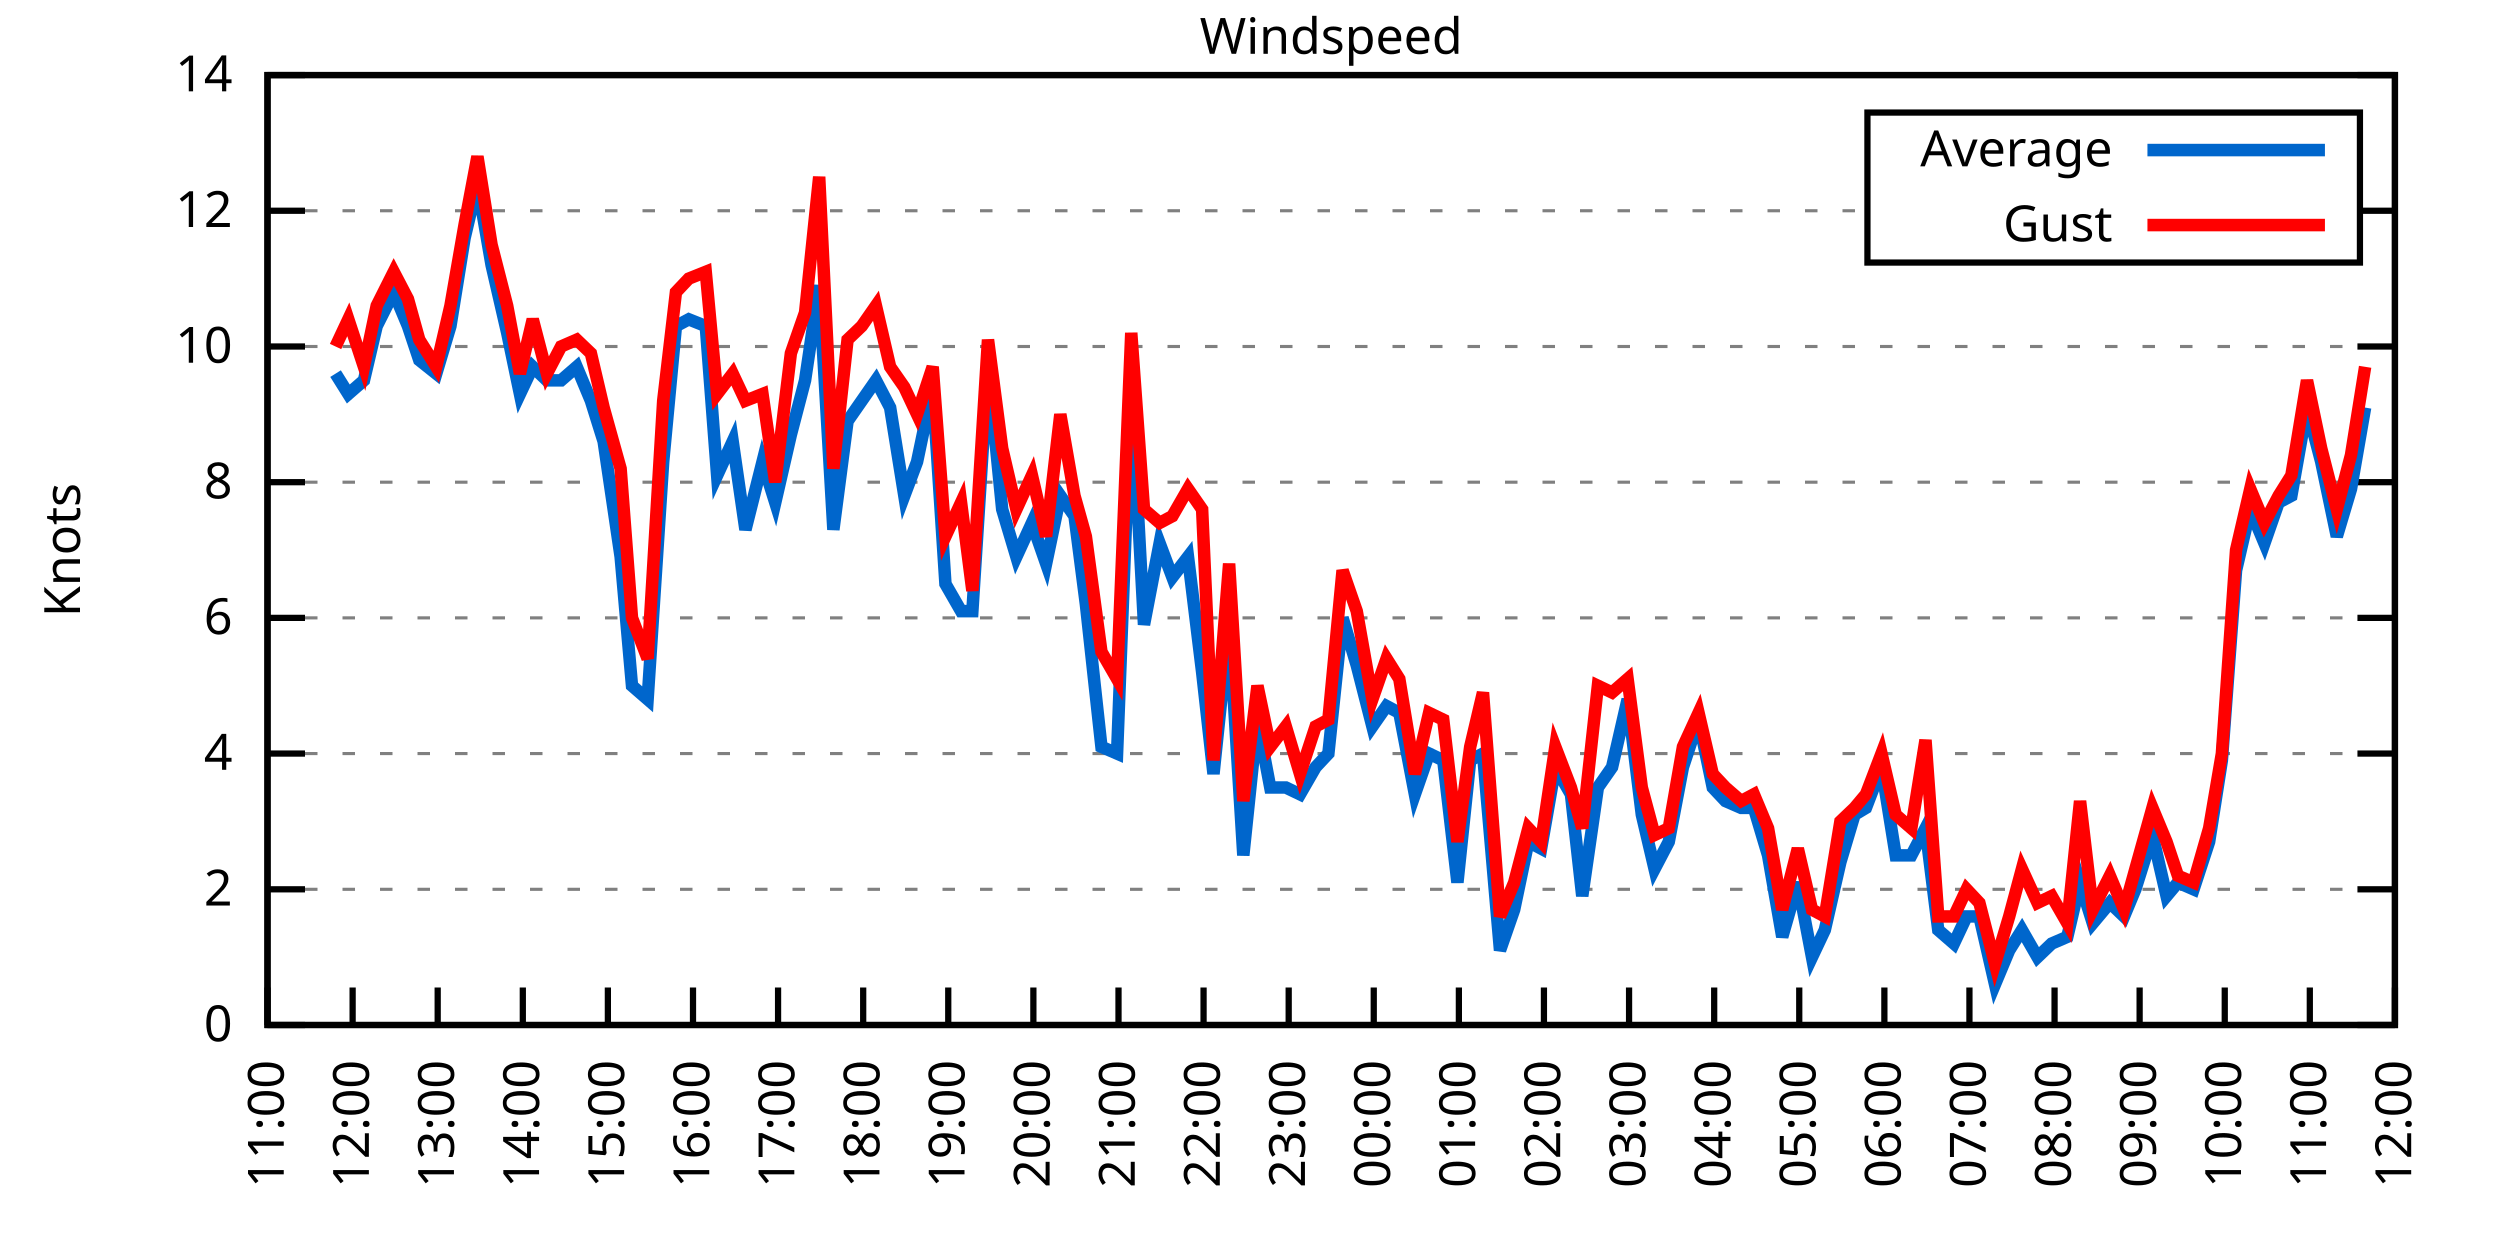
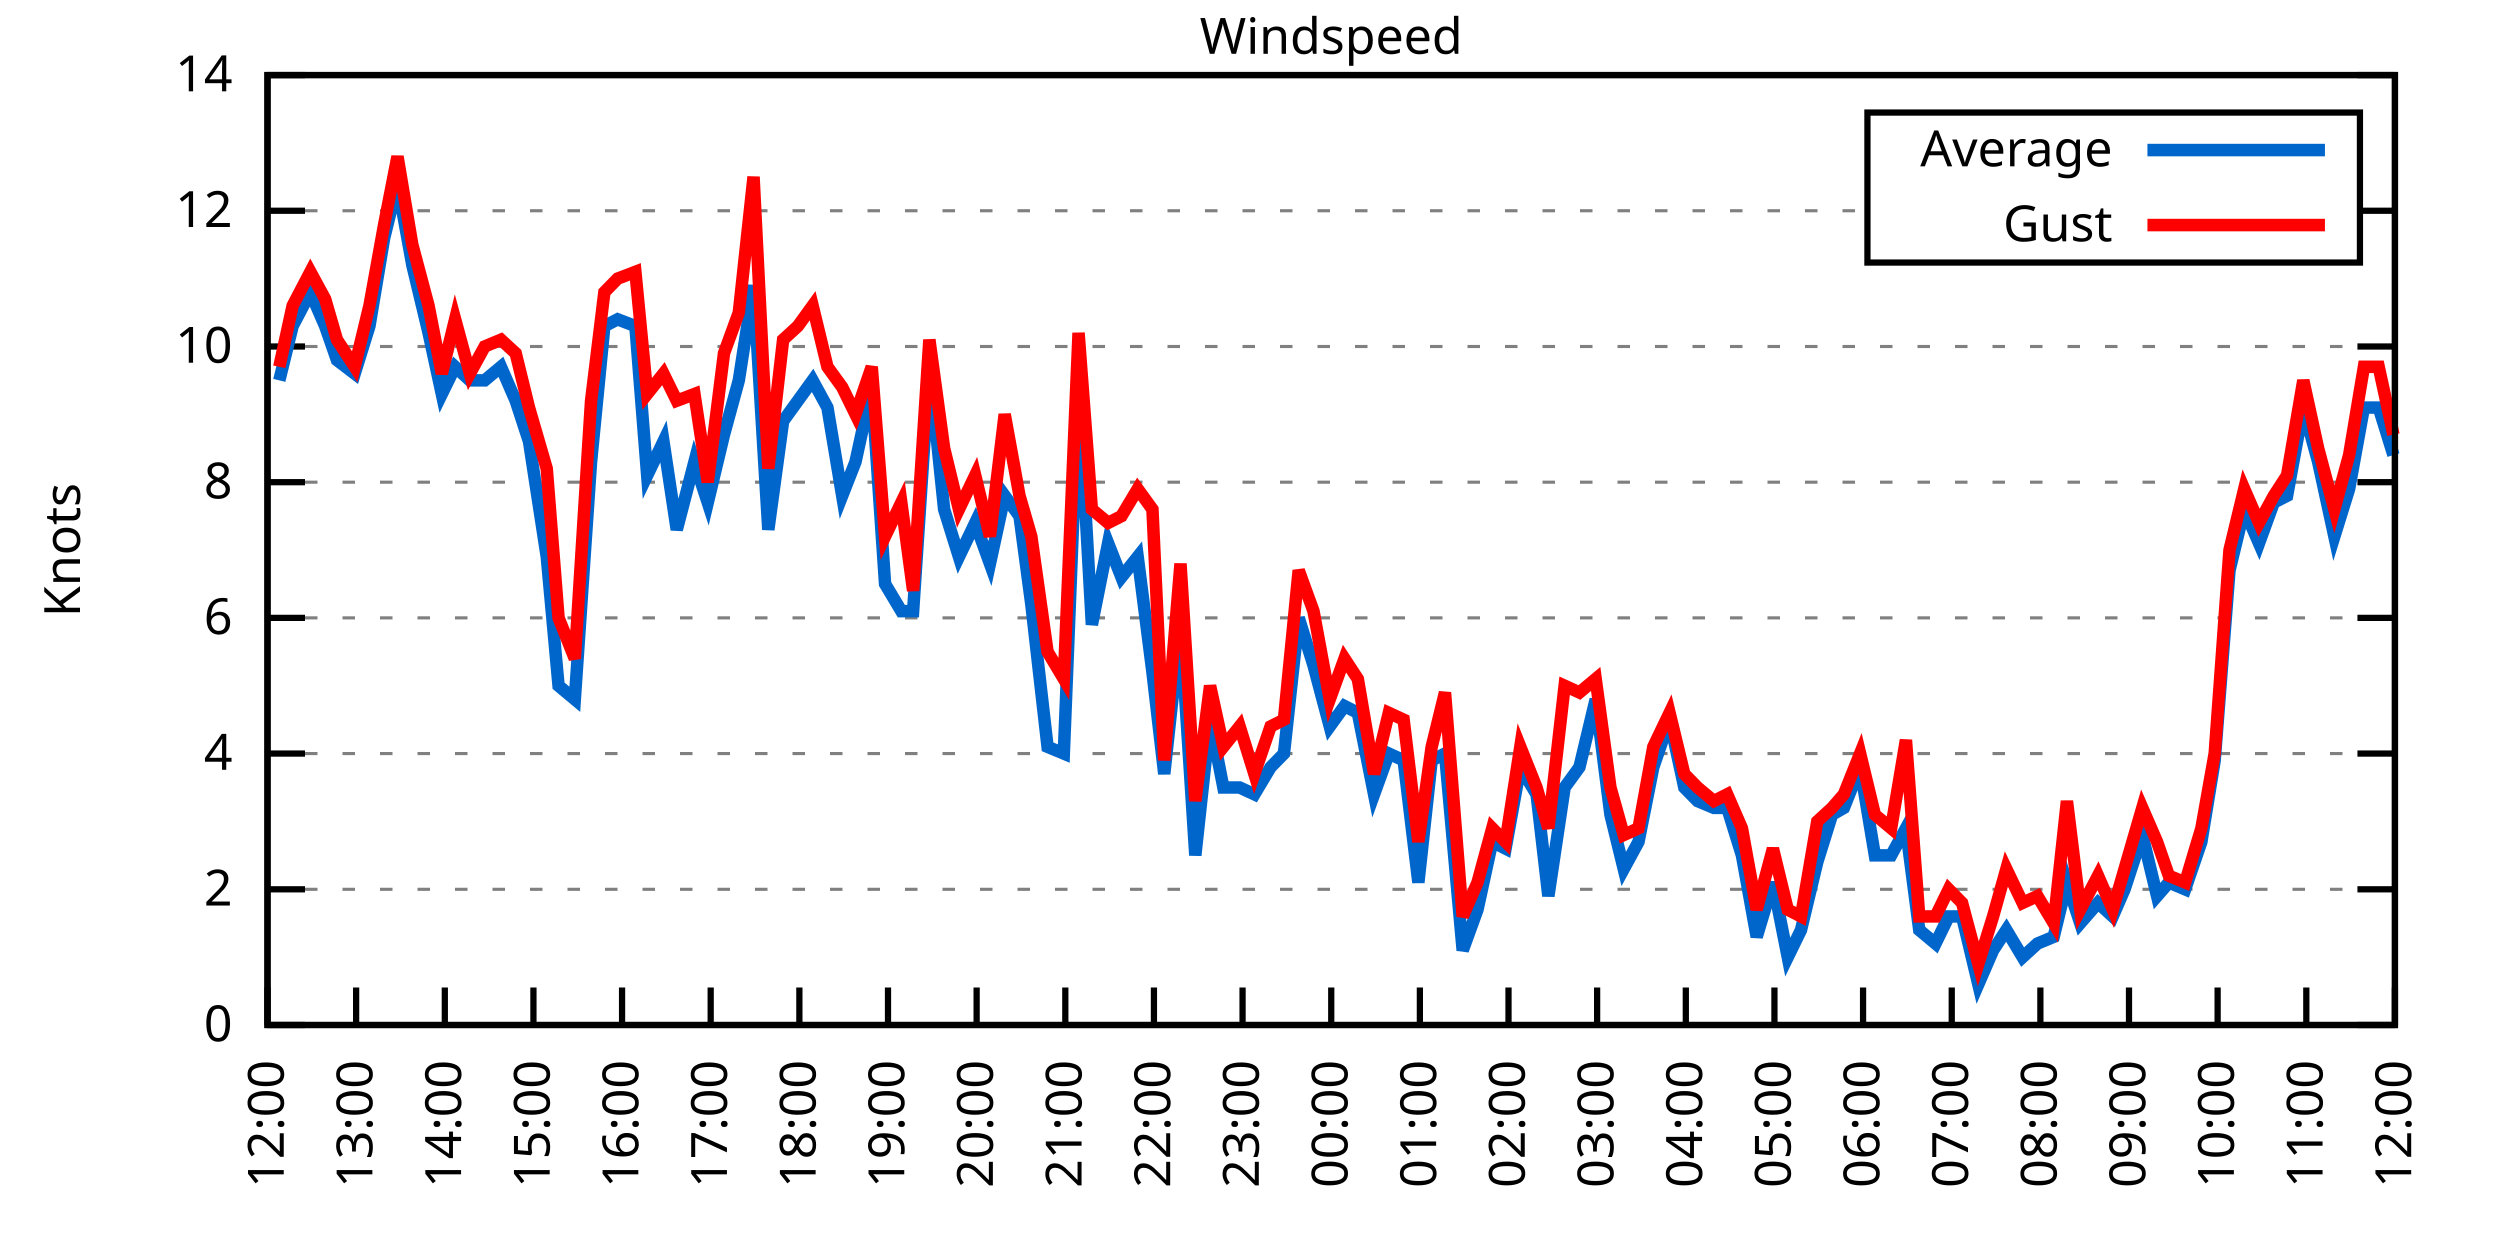
<svg xmlns="http://www.w3.org/2000/svg" xmlns:xlink="http://www.w3.org/1999/xlink" width="400" height="200" viewBox="0 0 400 200">
  <g id="gnuplot_canvas">
    <rect x="0" y="0" width="400" height="200" fill="none" />
    <defs>
      <circle id="gpDot" r="0.5" stroke-width="0.5" stroke="currentColor" />
      <path id="gpPt0" stroke-width="0.333" stroke="currentColor" d="M-1,0 h2 M0,-1 v2" />
      <path id="gpPt1" stroke-width="0.333" stroke="currentColor" d="M-1,-1 L1,1 M1,-1 L-1,1" />
      <path id="gpPt2" stroke-width="0.333" stroke="currentColor" d="M-1,0 L1,0 M0,-1 L0,1 M-1,-1 L1,1 M-1,1 L1,-1" />
      <rect id="gpPt3" stroke-width="0.333" stroke="currentColor" x="-1" y="-1" width="2" height="2" />
      <rect id="gpPt4" stroke-width="0.333" stroke="currentColor" fill="currentColor" x="-1" y="-1" width="2" height="2" />
      <circle id="gpPt5" stroke-width="0.333" stroke="currentColor" cx="0" cy="0" r="1" />
      <use xlink:href="#gpPt5" id="gpPt6" fill="currentColor" stroke="none" />
      <path id="gpPt7" stroke-width="0.333" stroke="currentColor" d="M0,-1.33 L-1.33,0.67 L1.33,0.67 z" />
      <use xlink:href="#gpPt7" id="gpPt8" fill="currentColor" stroke="none" />
      <use xlink:href="#gpPt7" id="gpPt9" stroke="currentColor" transform="rotate(180)" />
      <use xlink:href="#gpPt9" id="gpPt10" fill="currentColor" stroke="none" />
      <use xlink:href="#gpPt3" id="gpPt11" stroke="currentColor" transform="rotate(45)" />
      <use xlink:href="#gpPt11" id="gpPt12" fill="currentColor" stroke="none" />
      <path id="gpPt13" stroke-width="0.333" stroke="currentColor" d="M0,1.330 L1.265,0.411 L0.782,-1.067 L-0.782,-1.076 L-1.265,0.411 z" />
      <use xlink:href="#gpPt13" id="gpPt14" fill="currentColor" stroke="none" />
      <filter id="textbox" filterUnits="objectBoundingBox" x="0" y="0" height="1" width="1">
        <feFlood flood-color="white" flood-opacity="1" result="bgnd" />
        <feComposite in="SourceGraphic" in2="bgnd" operator="atop" />
      </filter>
      <filter id="greybox" filterUnits="objectBoundingBox" x="0" y="0" height="1" width="1">
        <feFlood flood-color="lightgrey" flood-opacity="1" result="grey" />
        <feComposite in="SourceGraphic" in2="grey" operator="atop" />
      </filter>
    </defs>
    <g fill="none" color="white" stroke="currentColor" stroke-width="1.00" stroke-linecap="butt" stroke-linejoin="miter">
</g>
    <g fill="none" color="black" stroke="currentColor" stroke-width="1.00" stroke-linecap="butt" stroke-linejoin="miter">
      <g stroke="none" shape-rendering="crispEdges">
        <polygon fill="rgb(255, 255, 255)" points="42.80,164.00 383.18,164.00 383.18,12.02 42.80,12.02 " />
      </g>
    </g>
    <g fill="none" color="black" stroke="currentColor" stroke-width="1.00" stroke-linecap="butt" stroke-linejoin="miter">
</g>
    <g fill="none" color="black" stroke="black" stroke-width="0.50" stroke-linecap="butt" stroke-linejoin="miter">
</g>
    <g fill="none" color="gray" stroke="currentColor" stroke-width="0.50" stroke-linecap="butt" stroke-linejoin="miter">
      <path stroke="gray" stroke-dasharray="2,4" class="gridline" d="M42.80,164.00 L383.19,164.00  " />
    </g>
    <g fill="none" color="gray" stroke="gray" stroke-width="1.00" stroke-linecap="butt" stroke-linejoin="miter">
</g>
    <g fill="none" color="black" stroke="currentColor" stroke-width="1.00" stroke-linecap="butt" stroke-linejoin="miter">
      <path stroke="black" d="M42.80,164.00 L48.80,164.00 M383.19,164.00 L377.19,164.00  " />
      <g transform="translate(37.20,166.60)" stroke="none" fill="black" font-family="Sans" font-size="8.00" text-anchor="end">
        <text>
          <tspan font-family="Sans"> 0</tspan>
        </text>
      </g>
    </g>
    <g fill="none" color="black" stroke="currentColor" stroke-width="1.00" stroke-linecap="butt" stroke-linejoin="miter">
</g>
    <g fill="none" color="black" stroke="black" stroke-width="0.50" stroke-linecap="butt" stroke-linejoin="miter">
</g>
    <g fill="none" color="gray" stroke="currentColor" stroke-width="0.50" stroke-linecap="butt" stroke-linejoin="miter">
      <path stroke="gray" stroke-dasharray="2,4" class="gridline" d="M42.80,142.29 L383.19,142.29  " />
    </g>
    <g fill="none" color="gray" stroke="gray" stroke-width="1.00" stroke-linecap="butt" stroke-linejoin="miter">
</g>
    <g fill="none" color="black" stroke="currentColor" stroke-width="1.00" stroke-linecap="butt" stroke-linejoin="miter">
      <path stroke="black" d="M42.80,142.29 L48.80,142.29 M383.19,142.29 L377.19,142.29  " />
      <g transform="translate(37.20,144.89)" stroke="none" fill="black" font-family="Sans" font-size="8.00" text-anchor="end">
        <text>
          <tspan font-family="Sans"> 2</tspan>
        </text>
      </g>
    </g>
    <g fill="none" color="black" stroke="currentColor" stroke-width="1.00" stroke-linecap="butt" stroke-linejoin="miter">
</g>
    <g fill="none" color="black" stroke="black" stroke-width="0.50" stroke-linecap="butt" stroke-linejoin="miter">
</g>
    <g fill="none" color="gray" stroke="currentColor" stroke-width="0.50" stroke-linecap="butt" stroke-linejoin="miter">
      <path stroke="gray" stroke-dasharray="2,4" class="gridline" d="M42.80,120.57 L383.19,120.57  " />
    </g>
    <g fill="none" color="gray" stroke="gray" stroke-width="1.00" stroke-linecap="butt" stroke-linejoin="miter">
</g>
    <g fill="none" color="black" stroke="currentColor" stroke-width="1.00" stroke-linecap="butt" stroke-linejoin="miter">
      <path stroke="black" d="M42.80,120.57 L48.80,120.57 M383.19,120.57 L377.19,120.57  " />
      <g transform="translate(37.20,123.17)" stroke="none" fill="black" font-family="Sans" font-size="8.00" text-anchor="end">
        <text>
          <tspan font-family="Sans"> 4</tspan>
        </text>
      </g>
    </g>
    <g fill="none" color="black" stroke="currentColor" stroke-width="1.00" stroke-linecap="butt" stroke-linejoin="miter">
</g>
    <g fill="none" color="black" stroke="black" stroke-width="0.50" stroke-linecap="butt" stroke-linejoin="miter">
</g>
    <g fill="none" color="gray" stroke="currentColor" stroke-width="0.50" stroke-linecap="butt" stroke-linejoin="miter">
      <path stroke="gray" stroke-dasharray="2,4" class="gridline" d="M42.80,98.86 L383.19,98.86  " />
    </g>
    <g fill="none" color="gray" stroke="gray" stroke-width="1.00" stroke-linecap="butt" stroke-linejoin="miter">
</g>
    <g fill="none" color="black" stroke="currentColor" stroke-width="1.00" stroke-linecap="butt" stroke-linejoin="miter">
      <path stroke="black" d="M42.80,98.86 L48.80,98.86 M383.19,98.86 L377.19,98.86  " />
      <g transform="translate(37.20,101.46)" stroke="none" fill="black" font-family="Sans" font-size="8.00" text-anchor="end">
        <text>
          <tspan font-family="Sans"> 6</tspan>
        </text>
      </g>
    </g>
    <g fill="none" color="black" stroke="currentColor" stroke-width="1.00" stroke-linecap="butt" stroke-linejoin="miter">
</g>
    <g fill="none" color="black" stroke="black" stroke-width="0.50" stroke-linecap="butt" stroke-linejoin="miter">
</g>
    <g fill="none" color="gray" stroke="currentColor" stroke-width="0.50" stroke-linecap="butt" stroke-linejoin="miter">
      <path stroke="gray" stroke-dasharray="2,4" class="gridline" d="M42.80,77.15 L383.19,77.15  " />
    </g>
    <g fill="none" color="gray" stroke="gray" stroke-width="1.00" stroke-linecap="butt" stroke-linejoin="miter">
</g>
    <g fill="none" color="black" stroke="currentColor" stroke-width="1.00" stroke-linecap="butt" stroke-linejoin="miter">
      <path stroke="black" d="M42.80,77.15 L48.80,77.15 M383.19,77.15 L377.19,77.15  " />
      <g transform="translate(37.20,79.75)" stroke="none" fill="black" font-family="Sans" font-size="8.00" text-anchor="end">
        <text>
          <tspan font-family="Sans"> 8</tspan>
        </text>
      </g>
    </g>
    <g fill="none" color="black" stroke="currentColor" stroke-width="1.00" stroke-linecap="butt" stroke-linejoin="miter">
</g>
    <g fill="none" color="black" stroke="black" stroke-width="0.50" stroke-linecap="butt" stroke-linejoin="miter">
</g>
    <g fill="none" color="gray" stroke="currentColor" stroke-width="0.50" stroke-linecap="butt" stroke-linejoin="miter">
      <path stroke="gray" stroke-dasharray="2,4" class="gridline" d="M42.80,55.44 L383.19,55.44  " />
    </g>
    <g fill="none" color="gray" stroke="gray" stroke-width="1.00" stroke-linecap="butt" stroke-linejoin="miter">
</g>
    <g fill="none" color="black" stroke="currentColor" stroke-width="1.00" stroke-linecap="butt" stroke-linejoin="miter">
      <path stroke="black" d="M42.80,55.44 L48.80,55.44 M383.19,55.44 L377.19,55.44  " />
      <g transform="translate(37.20,58.04)" stroke="none" fill="black" font-family="Sans" font-size="8.00" text-anchor="end">
        <text>
          <tspan font-family="Sans"> 10</tspan>
        </text>
      </g>
    </g>
    <g fill="none" color="black" stroke="currentColor" stroke-width="1.00" stroke-linecap="butt" stroke-linejoin="miter">
</g>
    <g fill="none" color="black" stroke="black" stroke-width="0.50" stroke-linecap="butt" stroke-linejoin="miter">
</g>
    <g fill="none" color="gray" stroke="currentColor" stroke-width="0.50" stroke-linecap="butt" stroke-linejoin="miter">
      <path stroke="gray" stroke-dasharray="2,4" class="gridline" d="M42.80,33.72 L298.79,33.72 M377.59,33.72 L383.19,33.72  " />
    </g>
    <g fill="none" color="gray" stroke="gray" stroke-width="1.00" stroke-linecap="butt" stroke-linejoin="miter">
</g>
    <g fill="none" color="black" stroke="currentColor" stroke-width="1.00" stroke-linecap="butt" stroke-linejoin="miter">
      <path stroke="black" d="M42.80,33.72 L48.80,33.72 M383.19,33.72 L377.19,33.72  " />
      <g transform="translate(37.20,36.32)" stroke="none" fill="black" font-family="Sans" font-size="8.00" text-anchor="end">
        <text>
          <tspan font-family="Sans"> 12</tspan>
        </text>
      </g>
    </g>
    <g fill="none" color="black" stroke="currentColor" stroke-width="1.00" stroke-linecap="butt" stroke-linejoin="miter">
</g>
    <g fill="none" color="black" stroke="black" stroke-width="0.50" stroke-linecap="butt" stroke-linejoin="miter">
</g>
    <g fill="none" color="gray" stroke="currentColor" stroke-width="0.50" stroke-linecap="butt" stroke-linejoin="miter">
      <path stroke="gray" stroke-dasharray="2,4" class="gridline" d="M42.80,12.01 L383.19,12.01  " />
    </g>
    <g fill="none" color="gray" stroke="gray" stroke-width="1.00" stroke-linecap="butt" stroke-linejoin="miter">
</g>
    <g fill="none" color="black" stroke="currentColor" stroke-width="1.00" stroke-linecap="butt" stroke-linejoin="miter">
      <path stroke="black" d="M42.80,12.01 L48.80,12.01 M383.19,12.01 L377.19,12.01  " />
      <g transform="translate(37.20,14.61)" stroke="none" fill="black" font-family="Sans" font-size="8.00" text-anchor="end">
        <text>
          <tspan font-family="Sans"> 14</tspan>
        </text>
      </g>
    </g>
    <g fill="none" color="black" stroke="currentColor" stroke-width="1.00" stroke-linecap="butt" stroke-linejoin="miter">
      <path stroke="black" d="M42.80,164.00 L42.80,158.00  " />
      <g transform="translate(45.40,169.60) rotate(270.00)" stroke="none" fill="black" font-family="Sans" font-size="8.00" text-anchor="end">
        <text>
-           <tspan font-family="Sans">11:00</tspan>
-         </text>
-       </g>
-     </g>
-     <g fill="none" color="black" stroke="currentColor" stroke-width="1.00" stroke-linecap="butt" stroke-linejoin="miter">
-       <path stroke="black" d="M56.42,164.00 L56.42,158.00  " />
-       <g transform="translate(59.02,169.60) rotate(270.00)" stroke="none" fill="black" font-family="Sans" font-size="8.00" text-anchor="end">
-         <text>
          <tspan font-family="Sans">12:00</tspan>
        </text>
      </g>
    </g>
    <g fill="none" color="black" stroke="currentColor" stroke-width="1.00" stroke-linecap="butt" stroke-linejoin="miter">
-       <path stroke="black" d="M70.03,164.00 L70.03,158.00  " />
-       <g transform="translate(72.63,169.60) rotate(270.00)" stroke="none" fill="black" font-family="Sans" font-size="8.00" text-anchor="end">
+       <path stroke="black" d="M56.98,164.00 L56.98,158.00  " />
+       <g transform="translate(59.58,169.60) rotate(270.00)" stroke="none" fill="black" font-family="Sans" font-size="8.00" text-anchor="end">
        <text>
          <tspan font-family="Sans">13:00</tspan>
        </text>
      </g>
    </g>
    <g fill="none" color="black" stroke="currentColor" stroke-width="1.00" stroke-linecap="butt" stroke-linejoin="miter">
-       <path stroke="black" d="M83.65,164.00 L83.65,158.00  " />
-       <g transform="translate(86.25,169.60) rotate(270.00)" stroke="none" fill="black" font-family="Sans" font-size="8.00" text-anchor="end">
+       <path stroke="black" d="M71.17,164.00 L71.17,158.00  " />
+       <g transform="translate(73.77,169.60) rotate(270.00)" stroke="none" fill="black" font-family="Sans" font-size="8.00" text-anchor="end">
        <text>
          <tspan font-family="Sans">14:00</tspan>
        </text>
      </g>
    </g>
    <g fill="none" color="black" stroke="currentColor" stroke-width="1.00" stroke-linecap="butt" stroke-linejoin="miter">
-       <path stroke="black" d="M97.26,164.00 L97.26,158.00  " />
-       <g transform="translate(99.86,169.60) rotate(270.00)" stroke="none" fill="black" font-family="Sans" font-size="8.00" text-anchor="end">
+       <path stroke="black" d="M85.35,164.00 L85.35,158.00  " />
+       <g transform="translate(87.95,169.60) rotate(270.00)" stroke="none" fill="black" font-family="Sans" font-size="8.00" text-anchor="end">
        <text>
          <tspan font-family="Sans">15:00</tspan>
        </text>
      </g>
    </g>
    <g fill="none" color="black" stroke="currentColor" stroke-width="1.00" stroke-linecap="butt" stroke-linejoin="miter">
-       <path stroke="black" d="M110.88,164.00 L110.88,158.00  " />
-       <g transform="translate(113.48,169.60) rotate(270.00)" stroke="none" fill="black" font-family="Sans" font-size="8.00" text-anchor="end">
+       <path stroke="black" d="M99.53,164.00 L99.53,158.00  " />
+       <g transform="translate(102.13,169.60) rotate(270.00)" stroke="none" fill="black" font-family="Sans" font-size="8.00" text-anchor="end">
        <text>
          <tspan font-family="Sans">16:00</tspan>
        </text>
      </g>
    </g>
    <g fill="none" color="black" stroke="currentColor" stroke-width="1.00" stroke-linecap="butt" stroke-linejoin="miter">
-       <path stroke="black" d="M124.49,164.00 L124.49,158.00  " />
-       <g transform="translate(127.09,169.60) rotate(270.00)" stroke="none" fill="black" font-family="Sans" font-size="8.00" text-anchor="end">
+       <path stroke="black" d="M113.71,164.00 L113.71,158.00  " />
+       <g transform="translate(116.31,169.60) rotate(270.00)" stroke="none" fill="black" font-family="Sans" font-size="8.00" text-anchor="end">
        <text>
          <tspan font-family="Sans">17:00</tspan>
        </text>
      </g>
    </g>
    <g fill="none" color="black" stroke="currentColor" stroke-width="1.00" stroke-linecap="butt" stroke-linejoin="miter">
-       <path stroke="black" d="M138.11,164.00 L138.11,158.00  " />
-       <g transform="translate(140.71,169.60) rotate(270.00)" stroke="none" fill="black" font-family="Sans" font-size="8.00" text-anchor="end">
+       <path stroke="black" d="M127.90,164.00 L127.90,158.00  " />
+       <g transform="translate(130.50,169.60) rotate(270.00)" stroke="none" fill="black" font-family="Sans" font-size="8.00" text-anchor="end">
        <text>
          <tspan font-family="Sans">18:00</tspan>
        </text>
      </g>
    </g>
    <g fill="none" color="black" stroke="currentColor" stroke-width="1.00" stroke-linecap="butt" stroke-linejoin="miter">
-       <path stroke="black" d="M151.72,164.00 L151.72,158.00  " />
-       <g transform="translate(154.32,169.60) rotate(270.00)" stroke="none" fill="black" font-family="Sans" font-size="8.00" text-anchor="end">
+       <path stroke="black" d="M142.08,164.00 L142.08,158.00  " />
+       <g transform="translate(144.68,169.60) rotate(270.00)" stroke="none" fill="black" font-family="Sans" font-size="8.00" text-anchor="end">
        <text>
          <tspan font-family="Sans">19:00</tspan>
        </text>
      </g>
    </g>
    <g fill="none" color="black" stroke="currentColor" stroke-width="1.00" stroke-linecap="butt" stroke-linejoin="miter">
-       <path stroke="black" d="M165.34,164.00 L165.34,158.00  " />
-       <g transform="translate(167.94,169.60) rotate(270.00)" stroke="none" fill="black" font-family="Sans" font-size="8.00" text-anchor="end">
+       <path stroke="black" d="M156.26,164.00 L156.26,158.00  " />
+       <g transform="translate(158.86,169.60) rotate(270.00)" stroke="none" fill="black" font-family="Sans" font-size="8.00" text-anchor="end">
        <text>
          <tspan font-family="Sans">20:00</tspan>
        </text>
      </g>
    </g>
    <g fill="none" color="black" stroke="currentColor" stroke-width="1.00" stroke-linecap="butt" stroke-linejoin="miter">
-       <path stroke="black" d="M178.96,164.00 L178.96,158.00  " />
-       <g transform="translate(181.56,169.60) rotate(270.00)" stroke="none" fill="black" font-family="Sans" font-size="8.00" text-anchor="end">
+       <path stroke="black" d="M170.45,164.00 L170.45,158.00  " />
+       <g transform="translate(173.05,169.60) rotate(270.00)" stroke="none" fill="black" font-family="Sans" font-size="8.00" text-anchor="end">
        <text>
          <tspan font-family="Sans">21:00</tspan>
        </text>
      </g>
    </g>
    <g fill="none" color="black" stroke="currentColor" stroke-width="1.00" stroke-linecap="butt" stroke-linejoin="miter">
-       <path stroke="black" d="M192.57,164.00 L192.57,158.00  " />
-       <g transform="translate(195.17,169.60) rotate(270.00)" stroke="none" fill="black" font-family="Sans" font-size="8.00" text-anchor="end">
+       <path stroke="black" d="M184.63,164.00 L184.63,158.00  " />
+       <g transform="translate(187.23,169.60) rotate(270.00)" stroke="none" fill="black" font-family="Sans" font-size="8.00" text-anchor="end">
        <text>
          <tspan font-family="Sans">22:00</tspan>
        </text>
      </g>
    </g>
    <g fill="none" color="black" stroke="currentColor" stroke-width="1.00" stroke-linecap="butt" stroke-linejoin="miter">
-       <path stroke="black" d="M206.19,164.00 L206.19,158.00  " />
-       <g transform="translate(208.79,169.60) rotate(270.00)" stroke="none" fill="black" font-family="Sans" font-size="8.00" text-anchor="end">
+       <path stroke="black" d="M198.81,164.00 L198.81,158.00  " />
+       <g transform="translate(201.41,169.60) rotate(270.00)" stroke="none" fill="black" font-family="Sans" font-size="8.00" text-anchor="end">
        <text>
          <tspan font-family="Sans">23:00</tspan>
        </text>
      </g>
    </g>
    <g fill="none" color="black" stroke="currentColor" stroke-width="1.00" stroke-linecap="butt" stroke-linejoin="miter">
-       <path stroke="black" d="M219.80,164.00 L219.80,158.00  " />
-       <g transform="translate(222.40,169.60) rotate(270.00)" stroke="none" fill="black" font-family="Sans" font-size="8.00" text-anchor="end">
+       <path stroke="black" d="M213.00,164.00 L213.00,158.00  " />
+       <g transform="translate(215.60,169.60) rotate(270.00)" stroke="none" fill="black" font-family="Sans" font-size="8.00" text-anchor="end">
        <text>
          <tspan font-family="Sans">00:00</tspan>
        </text>
      </g>
    </g>
    <g fill="none" color="black" stroke="currentColor" stroke-width="1.00" stroke-linecap="butt" stroke-linejoin="miter">
-       <path stroke="black" d="M233.42,164.00 L233.42,158.00  " />
-       <g transform="translate(236.02,169.60) rotate(270.00)" stroke="none" fill="black" font-family="Sans" font-size="8.00" text-anchor="end">
+       <path stroke="black" d="M227.18,164.00 L227.18,158.00  " />
+       <g transform="translate(229.78,169.60) rotate(270.00)" stroke="none" fill="black" font-family="Sans" font-size="8.00" text-anchor="end">
        <text>
          <tspan font-family="Sans">01:00</tspan>
        </text>
      </g>
    </g>
    <g fill="none" color="black" stroke="currentColor" stroke-width="1.00" stroke-linecap="butt" stroke-linejoin="miter">
-       <path stroke="black" d="M247.03,164.00 L247.03,158.00  " />
-       <g transform="translate(249.63,169.60) rotate(270.00)" stroke="none" fill="black" font-family="Sans" font-size="8.00" text-anchor="end">
+       <path stroke="black" d="M241.36,164.00 L241.36,158.00  " />
+       <g transform="translate(243.96,169.60) rotate(270.00)" stroke="none" fill="black" font-family="Sans" font-size="8.00" text-anchor="end">
        <text>
          <tspan font-family="Sans">02:00</tspan>
        </text>
      </g>
    </g>
    <g fill="none" color="black" stroke="currentColor" stroke-width="1.00" stroke-linecap="butt" stroke-linejoin="miter">
-       <path stroke="black" d="M260.65,164.00 L260.65,158.00  " />
-       <g transform="translate(263.25,169.60) rotate(270.00)" stroke="none" fill="black" font-family="Sans" font-size="8.00" text-anchor="end">
+       <path stroke="black" d="M255.54,164.00 L255.54,158.00  " />
+       <g transform="translate(258.14,169.60) rotate(270.00)" stroke="none" fill="black" font-family="Sans" font-size="8.00" text-anchor="end">
        <text>
          <tspan font-family="Sans">03:00</tspan>
        </text>
      </g>
    </g>
    <g fill="none" color="black" stroke="currentColor" stroke-width="1.00" stroke-linecap="butt" stroke-linejoin="miter">
-       <path stroke="black" d="M274.27,164.00 L274.27,158.00  " />
-       <g transform="translate(276.87,169.60) rotate(270.00)" stroke="none" fill="black" font-family="Sans" font-size="8.00" text-anchor="end">
+       <path stroke="black" d="M269.73,164.00 L269.73,158.00  " />
+       <g transform="translate(272.33,169.60) rotate(270.00)" stroke="none" fill="black" font-family="Sans" font-size="8.00" text-anchor="end">
        <text>
          <tspan font-family="Sans">04:00</tspan>
        </text>
      </g>
    </g>
    <g fill="none" color="black" stroke="currentColor" stroke-width="1.00" stroke-linecap="butt" stroke-linejoin="miter">
-       <path stroke="black" d="M287.88,164.00 L287.88,158.00  " />
-       <g transform="translate(290.48,169.60) rotate(270.00)" stroke="none" fill="black" font-family="Sans" font-size="8.00" text-anchor="end">
+       <path stroke="black" d="M283.91,164.00 L283.91,158.00  " />
+       <g transform="translate(286.51,169.60) rotate(270.00)" stroke="none" fill="black" font-family="Sans" font-size="8.00" text-anchor="end">
        <text>
          <tspan font-family="Sans">05:00</tspan>
        </text>
      </g>
    </g>
    <g fill="none" color="black" stroke="currentColor" stroke-width="1.00" stroke-linecap="butt" stroke-linejoin="miter">
-       <path stroke="black" d="M301.50,164.00 L301.50,158.00  " />
-       <g transform="translate(304.10,169.60) rotate(270.00)" stroke="none" fill="black" font-family="Sans" font-size="8.00" text-anchor="end">
+       <path stroke="black" d="M298.09,164.00 L298.09,158.00  " />
+       <g transform="translate(300.69,169.60) rotate(270.00)" stroke="none" fill="black" font-family="Sans" font-size="8.00" text-anchor="end">
        <text>
          <tspan font-family="Sans">06:00</tspan>
        </text>
      </g>
    </g>
    <g fill="none" color="black" stroke="currentColor" stroke-width="1.00" stroke-linecap="butt" stroke-linejoin="miter">
-       <path stroke="black" d="M315.11,164.00 L315.11,158.00  " />
-       <g transform="translate(317.71,169.60) rotate(270.00)" stroke="none" fill="black" font-family="Sans" font-size="8.00" text-anchor="end">
+       <path stroke="black" d="M312.28,164.00 L312.28,158.00  " />
+       <g transform="translate(314.88,169.60) rotate(270.00)" stroke="none" fill="black" font-family="Sans" font-size="8.00" text-anchor="end">
        <text>
          <tspan font-family="Sans">07:00</tspan>
        </text>
      </g>
    </g>
    <g fill="none" color="black" stroke="currentColor" stroke-width="1.00" stroke-linecap="butt" stroke-linejoin="miter">
-       <path stroke="black" d="M328.73,164.00 L328.73,158.00  " />
-       <g transform="translate(331.33,169.60) rotate(270.00)" stroke="none" fill="black" font-family="Sans" font-size="8.00" text-anchor="end">
+       <path stroke="black" d="M326.46,164.00 L326.46,158.00  " />
+       <g transform="translate(329.06,169.60) rotate(270.00)" stroke="none" fill="black" font-family="Sans" font-size="8.00" text-anchor="end">
        <text>
          <tspan font-family="Sans">08:00</tspan>
        </text>
      </g>
    </g>
    <g fill="none" color="black" stroke="currentColor" stroke-width="1.00" stroke-linecap="butt" stroke-linejoin="miter">
-       <path stroke="black" d="M342.34,164.00 L342.34,158.00  " />
-       <g transform="translate(344.94,169.60) rotate(270.00)" stroke="none" fill="black" font-family="Sans" font-size="8.00" text-anchor="end">
+       <path stroke="black" d="M340.64,164.00 L340.64,158.00  " />
+       <g transform="translate(343.24,169.60) rotate(270.00)" stroke="none" fill="black" font-family="Sans" font-size="8.00" text-anchor="end">
        <text>
          <tspan font-family="Sans">09:00</tspan>
        </text>
      </g>
    </g>
    <g fill="none" color="black" stroke="currentColor" stroke-width="1.00" stroke-linecap="butt" stroke-linejoin="miter">
-       <path stroke="black" d="M355.96,164.00 L355.96,158.00  " />
-       <g transform="translate(358.56,169.60) rotate(270.00)" stroke="none" fill="black" font-family="Sans" font-size="8.00" text-anchor="end">
+       <path stroke="black" d="M354.82,164.00 L354.82,158.00  " />
+       <g transform="translate(357.42,169.60) rotate(270.00)" stroke="none" fill="black" font-family="Sans" font-size="8.00" text-anchor="end">
        <text>
          <tspan font-family="Sans">10:00</tspan>
        </text>
      </g>
    </g>
    <g fill="none" color="black" stroke="currentColor" stroke-width="1.00" stroke-linecap="butt" stroke-linejoin="miter">
-       <path stroke="black" d="M369.57,164.00 L369.57,158.00  " />
-       <g transform="translate(372.17,169.60) rotate(270.00)" stroke="none" fill="black" font-family="Sans" font-size="8.00" text-anchor="end">
+       <path stroke="black" d="M369.01,164.00 L369.01,158.00  " />
+       <g transform="translate(371.61,169.60) rotate(270.00)" stroke="none" fill="black" font-family="Sans" font-size="8.00" text-anchor="end">
        <text>
          <tspan font-family="Sans">11:00</tspan>
        </text>
      </g>
    </g>
    <g fill="none" color="black" stroke="currentColor" stroke-width="1.00" stroke-linecap="butt" stroke-linejoin="miter">
      <path stroke="black" d="M383.19,164.00 L383.19,158.00  " />
      <g transform="translate(385.79,169.60) rotate(270.00)" stroke="none" fill="black" font-family="Sans" font-size="8.00" text-anchor="end">
        <text>
          <tspan font-family="Sans">12:00</tspan>
        </text>
      </g>
    </g>
    <g fill="none" color="black" stroke="currentColor" stroke-width="1.00" stroke-linecap="butt" stroke-linejoin="miter">
</g>
    <g fill="none" color="black" stroke="currentColor" stroke-width="1.00" stroke-linecap="butt" stroke-linejoin="miter">
      <path stroke="black" d="M42.80,12.01 L42.80,164.00 L383.19,164.00 L383.19,12.01 L42.80,12.01 Z  " />
    </g>
    <g fill="none" color="black" stroke="currentColor" stroke-width="1.00" stroke-linecap="butt" stroke-linejoin="miter">
</g>
    <g fill="none" color="black" stroke="currentColor" stroke-width="1.00" stroke-linecap="butt" stroke-linejoin="miter">
      <path stroke="black" d="M298.79,42.01 L298.79,18.01 L377.59,18.01 L377.59,42.01 L298.79,42.01 Z  " />
    </g>
    <g id="Windspeed_plot_1">
      <g fill="none" color="white" stroke="black" stroke-width="2.00" stroke-linecap="butt" stroke-linejoin="miter">
</g>
      <g fill="none" color="black" stroke="currentColor" stroke-width="2.00" stroke-linecap="butt" stroke-linejoin="miter">
        <g transform="translate(337.99,26.61)" stroke="none" fill="black" font-family="Sans" font-size="8.00" text-anchor="end">
          <text>
            <tspan font-family="Sans">Average</tspan>
          </text>
        </g>
      </g>
      <g fill="none" color="black" stroke="currentColor" stroke-width="2.00" stroke-linecap="butt" stroke-linejoin="miter">
-         <path stroke="rgb(  0, 102, 204)" d="M343.59,24.01 L371.99,24.01 M53.69,59.78 L55.73,63.04 L58.23,60.86 L60.27,52.18 L63.00,46.75 L65.27,52.18   L67.08,57.61 L69.80,59.78 L72.07,52.18 L74.34,38.07 L76.39,29.38 L78.65,42.41 L81.15,53.26 L83.19,63.04   L85.24,58.69 L87.50,60.86 L89.77,60.86 L92.27,58.69 L94.54,64.12 L96.58,70.63 L99.30,89.09 L101.12,109.72   L103.62,111.89 L106.11,73.89 L108.15,52.18 L110.20,51.09 L112.92,52.18 L114.74,76.06 L117.23,70.63 L119.27,84.75   L122.00,73.89 L124.04,80.41 L126.54,69.55 L128.81,60.86 L131.07,45.66 L133.34,84.75 L135.61,67.38 L137.88,64.12   L140.15,60.86 L142.42,65.21 L144.69,79.32 L146.73,73.89 L149.23,61.95 L151.27,93.43 L153.77,97.78 L155.58,97.78   L158.08,58.69 L160.35,81.49 L162.62,89.09 L165.11,83.66 L167.38,90.18 L169.65,79.32 L171.92,82.58 L173.74,96.69   L176.23,119.49 L178.73,120.57 L181.00,61.95 L183.04,99.95 L185.54,86.92 L187.58,92.35 L190.08,89.09 L192.34,107.55   L194.16,123.83 L196.66,99.95 L198.93,136.86 L201.19,115.15 L203.24,126.00 L205.73,126.00 L208.00,127.09 L210.50,122.75   L212.54,120.57 L214.81,98.86 L217.08,106.46 L219.58,116.23 L221.85,112.97 L223.89,114.06 L226.38,127.09 L228.65,120.57   L230.92,121.66 L233.19,141.20 L235.23,121.66 L237.28,120.57 L240.00,152.06 L242.27,145.54 L244.54,134.69 L246.58,135.77   L248.85,122.75 L251.35,127.09 L253.16,143.37 L255.66,126.00 L257.93,122.75 L260.42,111.89 L262.69,130.35 L264.73,139.03   L267.00,134.69 L269.27,122.75 L271.77,115.15 L274.04,126.00 L276.08,128.17 L278.58,129.26 L280.62,129.26 L282.89,136.86   L285.16,149.89 L287.65,141.20 L289.92,153.14 L291.97,148.80 L294.46,137.94 L296.73,130.35 L298.55,129.26 L301.04,122.75   L303.31,136.86 L305.81,136.86 L308.08,132.52 L310.12,148.80 L312.62,150.97 L314.66,146.63 L316.70,146.63 L319.20,157.49   L321.47,152.06 L323.51,148.80 L326.00,153.14 L328.27,150.97 L330.77,149.89 L332.81,141.20 L334.85,147.72 L337.58,144.46   L339.85,146.63 L341.66,142.29 L344.39,133.60 L346.65,143.37 L348.47,141.20 L350.97,142.29 L353.46,134.69 L355.50,121.66   L357.77,91.26 L360.04,81.49 L362.31,86.92 L364.58,80.41 L366.62,79.32 L369.12,65.21 L371.39,73.89 L373.89,85.83   L376.16,78.23 L378.42,65.21  " />
+         <path stroke="rgb(  0, 102, 204)" d="M343.59,24.01 L371.99,24.01 M44.69,60.86 L46.82,52.18 L49.66,46.75 L52.02,52.18 L53.91,57.61 L56.75,59.78   L59.11,52.18 L61.47,38.07 L63.60,29.38 L65.97,42.41 L68.57,53.26 L70.69,63.04 L72.82,58.69 L75.18,60.86   L77.55,60.86 L80.15,58.69 L82.51,64.12 L84.64,70.63 L87.48,89.09 L89.37,109.72 L91.97,111.89 L94.57,73.89   L96.70,52.18 L98.82,51.09 L101.66,52.18 L103.55,76.06 L106.15,70.63 L108.28,84.75 L111.11,73.89 L113.24,80.41   L115.84,69.55 L118.21,60.86 L120.57,45.66 L122.93,84.75 L125.30,67.38 L127.66,64.12 L130.02,60.86 L132.39,65.21   L134.75,79.32 L136.88,73.89 L139.48,61.95 L141.61,93.43 L144.21,97.78 L146.10,97.78 L148.70,58.69 L151.06,81.49   L153.43,89.09 L156.03,83.66 L158.39,90.18 L160.75,79.32 L163.12,82.58 L165.01,96.69 L167.61,119.49 L170.21,120.57   L172.57,61.95 L174.70,99.95 L177.30,86.92 L179.43,92.35 L182.03,89.09 L184.39,107.55 L186.28,123.83 L188.88,99.95   L191.25,136.86 L193.61,115.15 L195.74,126.00 L198.34,126.00 L200.70,127.09 L203.30,122.75 L205.43,120.57 L207.79,98.86   L210.16,106.46 L212.76,116.23 L215.12,112.97 L217.25,114.06 L219.85,127.09 L222.21,120.57 L224.58,121.66 L226.94,141.20   L229.07,121.66 L231.20,120.57 L234.03,152.06 L236.40,145.54 L238.76,134.69 L240.89,135.77 L243.25,122.75 L245.85,127.09   L247.74,143.37 L250.34,126.00 L252.71,122.75 L255.31,111.89 L257.67,130.35 L259.80,139.03 L262.16,134.69 L264.53,122.75   L267.13,115.15 L269.49,126.00 L271.62,128.17 L274.22,129.26 L276.35,129.26 L278.71,136.86 L281.07,149.89 L283.67,141.20   L286.04,153.14 L288.16,148.80 L290.76,137.94 L293.13,130.35 L295.02,129.26 L297.62,122.75 L299.98,136.86 L302.58,136.86   L304.95,132.52 L307.08,148.80 L309.68,150.97 L311.80,146.63 L313.93,146.63 L316.53,157.49 L318.89,152.06 L321.02,148.80   L323.62,153.14 L325.99,150.97 L328.59,149.89 L330.71,141.20 L332.84,147.72 L335.68,144.46 L338.04,146.63 L339.93,142.29   L342.77,133.60 L345.13,143.37 L347.02,141.20 L349.62,142.29 L352.22,134.69 L354.35,121.66 L356.72,91.26 L359.08,81.49   L361.44,86.92 L363.81,80.41 L365.93,79.32 L368.53,65.21 L370.90,73.89 L373.50,85.83 L375.86,78.23 L378.23,65.21   L380.59,65.21 L382.95,72.81  " />
      </g>
    </g>
    <g id="Windspeed_plot_2">
      <g fill="none" color="black" stroke="currentColor" stroke-width="2.00" stroke-linecap="butt" stroke-linejoin="miter">
        <g transform="translate(337.99,38.61)" stroke="none" fill="black" font-family="Sans" font-size="8.00" text-anchor="end">
          <text>
            <tspan font-family="Sans">Gust</tspan>
          </text>
        </g>
      </g>
      <g fill="none" color="black" stroke="currentColor" stroke-width="2.00" stroke-linecap="butt" stroke-linejoin="miter">
-         <path stroke="rgb(255,   0,   0)" d="M343.59,36.01 L371.99,36.01 M53.69,55.44 L55.73,51.09 L58.23,58.69 L60.27,48.92 L63.00,43.49 L65.27,47.84   L67.08,54.35 L69.80,58.69 L72.07,48.92 L74.34,35.89 L76.39,25.04 L78.65,39.15 L81.15,48.92 L83.19,59.78   L85.24,51.09 L87.50,59.78 L89.77,55.44 L92.27,54.35 L94.54,56.52 L96.58,65.21 L99.30,74.98 L101.12,98.86   L103.62,105.38 L106.11,64.12 L108.15,46.75 L110.20,44.58 L112.92,43.49 L114.74,63.04 L117.23,59.78 L119.27,64.12   L122.00,63.04 L124.04,77.15 L126.54,56.52 L128.81,50.01 L131.07,28.29 L133.34,74.98 L135.61,54.35 L137.88,52.18   L140.15,48.92 L142.42,58.69 L144.69,61.95 L146.73,66.29 L149.23,58.69 L151.27,85.83 L153.77,80.41 L155.58,94.52   L158.08,54.35 L160.35,71.72 L162.62,81.49 L165.11,76.06 L167.38,85.83 L169.65,66.29 L171.92,79.32 L173.74,85.83   L176.23,104.29 L178.73,108.63 L181.00,53.26 L183.04,81.49 L185.54,83.66 L187.58,82.58 L190.08,78.23 L192.34,81.49   L194.16,121.66 L196.66,90.18 L198.93,128.17 L201.19,109.72 L203.24,119.49 L205.73,116.23 L208.00,123.83 L210.50,116.23   L212.54,115.15 L214.81,91.26 L217.08,97.78 L219.58,111.89 L221.85,105.38 L223.89,108.63 L226.38,123.83 L228.65,114.06   L230.92,115.15 L233.19,134.69 L235.23,119.49 L237.28,110.80 L240.00,146.63 L242.27,141.20 L244.54,132.52 L246.58,134.69   L248.85,119.49 L251.35,126.00 L253.16,132.52 L255.66,109.72 L257.93,110.80 L260.42,108.63 L262.69,126.00 L264.73,133.60   L267.00,132.52 L269.27,119.49 L271.77,114.06 L274.04,123.83 L276.08,126.00 L278.58,128.17 L280.62,127.09 L282.89,132.52   L285.16,145.54 L287.65,135.77 L289.92,145.54 L291.97,146.63 L294.46,131.43 L296.73,129.26 L298.55,127.09 L301.04,120.57   L303.31,130.35 L305.81,132.52 L308.08,118.40 L310.12,146.63 L312.62,146.63 L314.66,142.29 L316.70,144.46 L319.20,154.23   L321.47,146.63 L323.51,139.03 L326.00,144.46 L328.27,143.37 L330.77,147.72 L332.81,128.17 L334.85,145.54 L337.58,140.12   L339.85,145.54 L341.66,139.03 L344.39,129.26 L346.65,134.69 L348.47,140.12 L350.97,141.20 L353.46,132.52 L355.50,120.57   L357.77,88.00 L360.04,78.23 L362.31,83.66 L364.58,79.32 L366.62,76.06 L369.12,60.86 L371.39,71.72 L373.89,81.49   L376.16,72.81 L378.42,58.69  " />
+         <path stroke="rgb(255,   0,   0)" d="M343.59,36.01 L371.99,36.01 M44.69,58.69 L46.82,48.92 L49.66,43.49 L52.02,47.84 L53.91,54.35 L56.75,58.69   L59.11,48.92 L61.47,35.89 L63.60,25.04 L65.97,39.15 L68.57,48.92 L70.69,59.78 L72.82,51.09 L75.18,59.78   L77.55,55.44 L80.15,54.35 L82.51,56.52 L84.64,65.21 L87.48,74.98 L89.37,98.86 L91.97,105.38 L94.57,64.12   L96.70,46.75 L98.82,44.58 L101.66,43.49 L103.55,63.04 L106.15,59.78 L108.28,64.12 L111.11,63.04 L113.24,77.15   L115.84,56.52 L118.21,50.01 L120.57,28.29 L122.93,74.98 L125.30,54.35 L127.66,52.18 L130.02,48.92 L132.39,58.69   L134.75,61.95 L136.88,66.29 L139.48,58.69 L141.61,85.83 L144.21,80.41 L146.10,94.52 L148.70,54.35 L151.06,71.72   L153.43,81.49 L156.03,76.06 L158.39,85.83 L160.75,66.29 L163.12,79.32 L165.01,85.83 L167.61,104.29 L170.21,108.63   L172.57,53.26 L174.70,81.49 L177.30,83.66 L179.43,82.58 L182.03,78.23 L184.39,81.49 L186.28,121.66 L188.88,90.18   L191.25,128.17 L193.61,109.72 L195.74,119.49 L198.34,116.23 L200.70,123.83 L203.30,116.23 L205.43,115.15 L207.79,91.26   L210.16,97.78 L212.76,111.89 L215.12,105.38 L217.25,108.63 L219.85,123.83 L222.21,114.06 L224.58,115.15 L226.94,134.69   L229.07,119.49 L231.20,110.80 L234.03,146.63 L236.40,141.20 L238.76,132.52 L240.89,134.69 L243.25,119.49 L245.85,126.00   L247.74,132.52 L250.34,109.72 L252.71,110.80 L255.31,108.63 L257.67,126.00 L259.80,133.60 L262.16,132.52 L264.53,119.49   L267.13,114.06 L269.49,123.83 L271.62,126.00 L274.22,128.17 L276.35,127.09 L278.71,132.52 L281.07,145.54 L283.67,135.77   L286.04,145.54 L288.16,146.63 L290.76,131.43 L293.13,129.26 L295.02,127.09 L297.62,120.57 L299.98,130.35 L302.58,132.52   L304.95,118.40 L307.08,146.63 L309.68,146.63 L311.80,142.29 L313.93,144.46 L316.53,154.23 L318.89,146.63 L321.02,139.03   L323.62,144.46 L325.99,143.37 L328.59,147.72 L330.71,128.17 L332.84,145.54 L335.68,140.12 L338.04,145.54 L339.93,139.03   L342.77,129.26 L345.13,134.69 L347.02,140.12 L349.62,141.20 L352.22,132.52 L354.35,120.57 L356.72,88.00 L359.08,78.23   L361.44,83.66 L363.81,79.32 L365.93,76.06 L368.53,60.86 L370.90,71.72 L373.50,81.49 L375.86,72.81 L378.23,58.69   L380.59,58.69 L382.95,69.55  " />
      </g>
    </g>
    <g fill="none" color="black" stroke="currentColor" stroke-width="2.00" stroke-linecap="butt" stroke-linejoin="miter">
</g>
    <g fill="none" color="black" stroke="black" stroke-width="1.00" stroke-linecap="butt" stroke-linejoin="miter">
</g>
    <g fill="none" color="black" stroke="currentColor" stroke-width="1.00" stroke-linecap="butt" stroke-linejoin="miter">
      <path stroke="black" d="M42.80,12.01 L42.80,164.00 L383.19,164.00 L383.19,12.01 L42.80,12.01 Z  " />
      <g transform="translate(12.80,88.01) rotate(270.00)" stroke="none" fill="black" font-family="Sans" font-size="8.00" text-anchor="middle">
        <text>
          <tspan font-family="Sans">Knots</tspan>
        </text>
      </g>
    </g>
    <g fill="none" color="black" stroke="currentColor" stroke-width="1.00" stroke-linecap="butt" stroke-linejoin="miter">
</g>
    <g fill="none" color="black" stroke="currentColor" stroke-width="1.00" stroke-linecap="butt" stroke-linejoin="miter">
      <g transform="translate(212.99,8.61)" stroke="none" fill="black" font-family="Sans" font-size="8.00" text-anchor="middle">
        <text>
          <tspan font-family="Sans">Windspeed</tspan>
        </text>
      </g>
    </g>
    <g fill="none" color="black" stroke="currentColor" stroke-width="1.00" stroke-linecap="butt" stroke-linejoin="miter">
</g>
  </g>
</svg>
